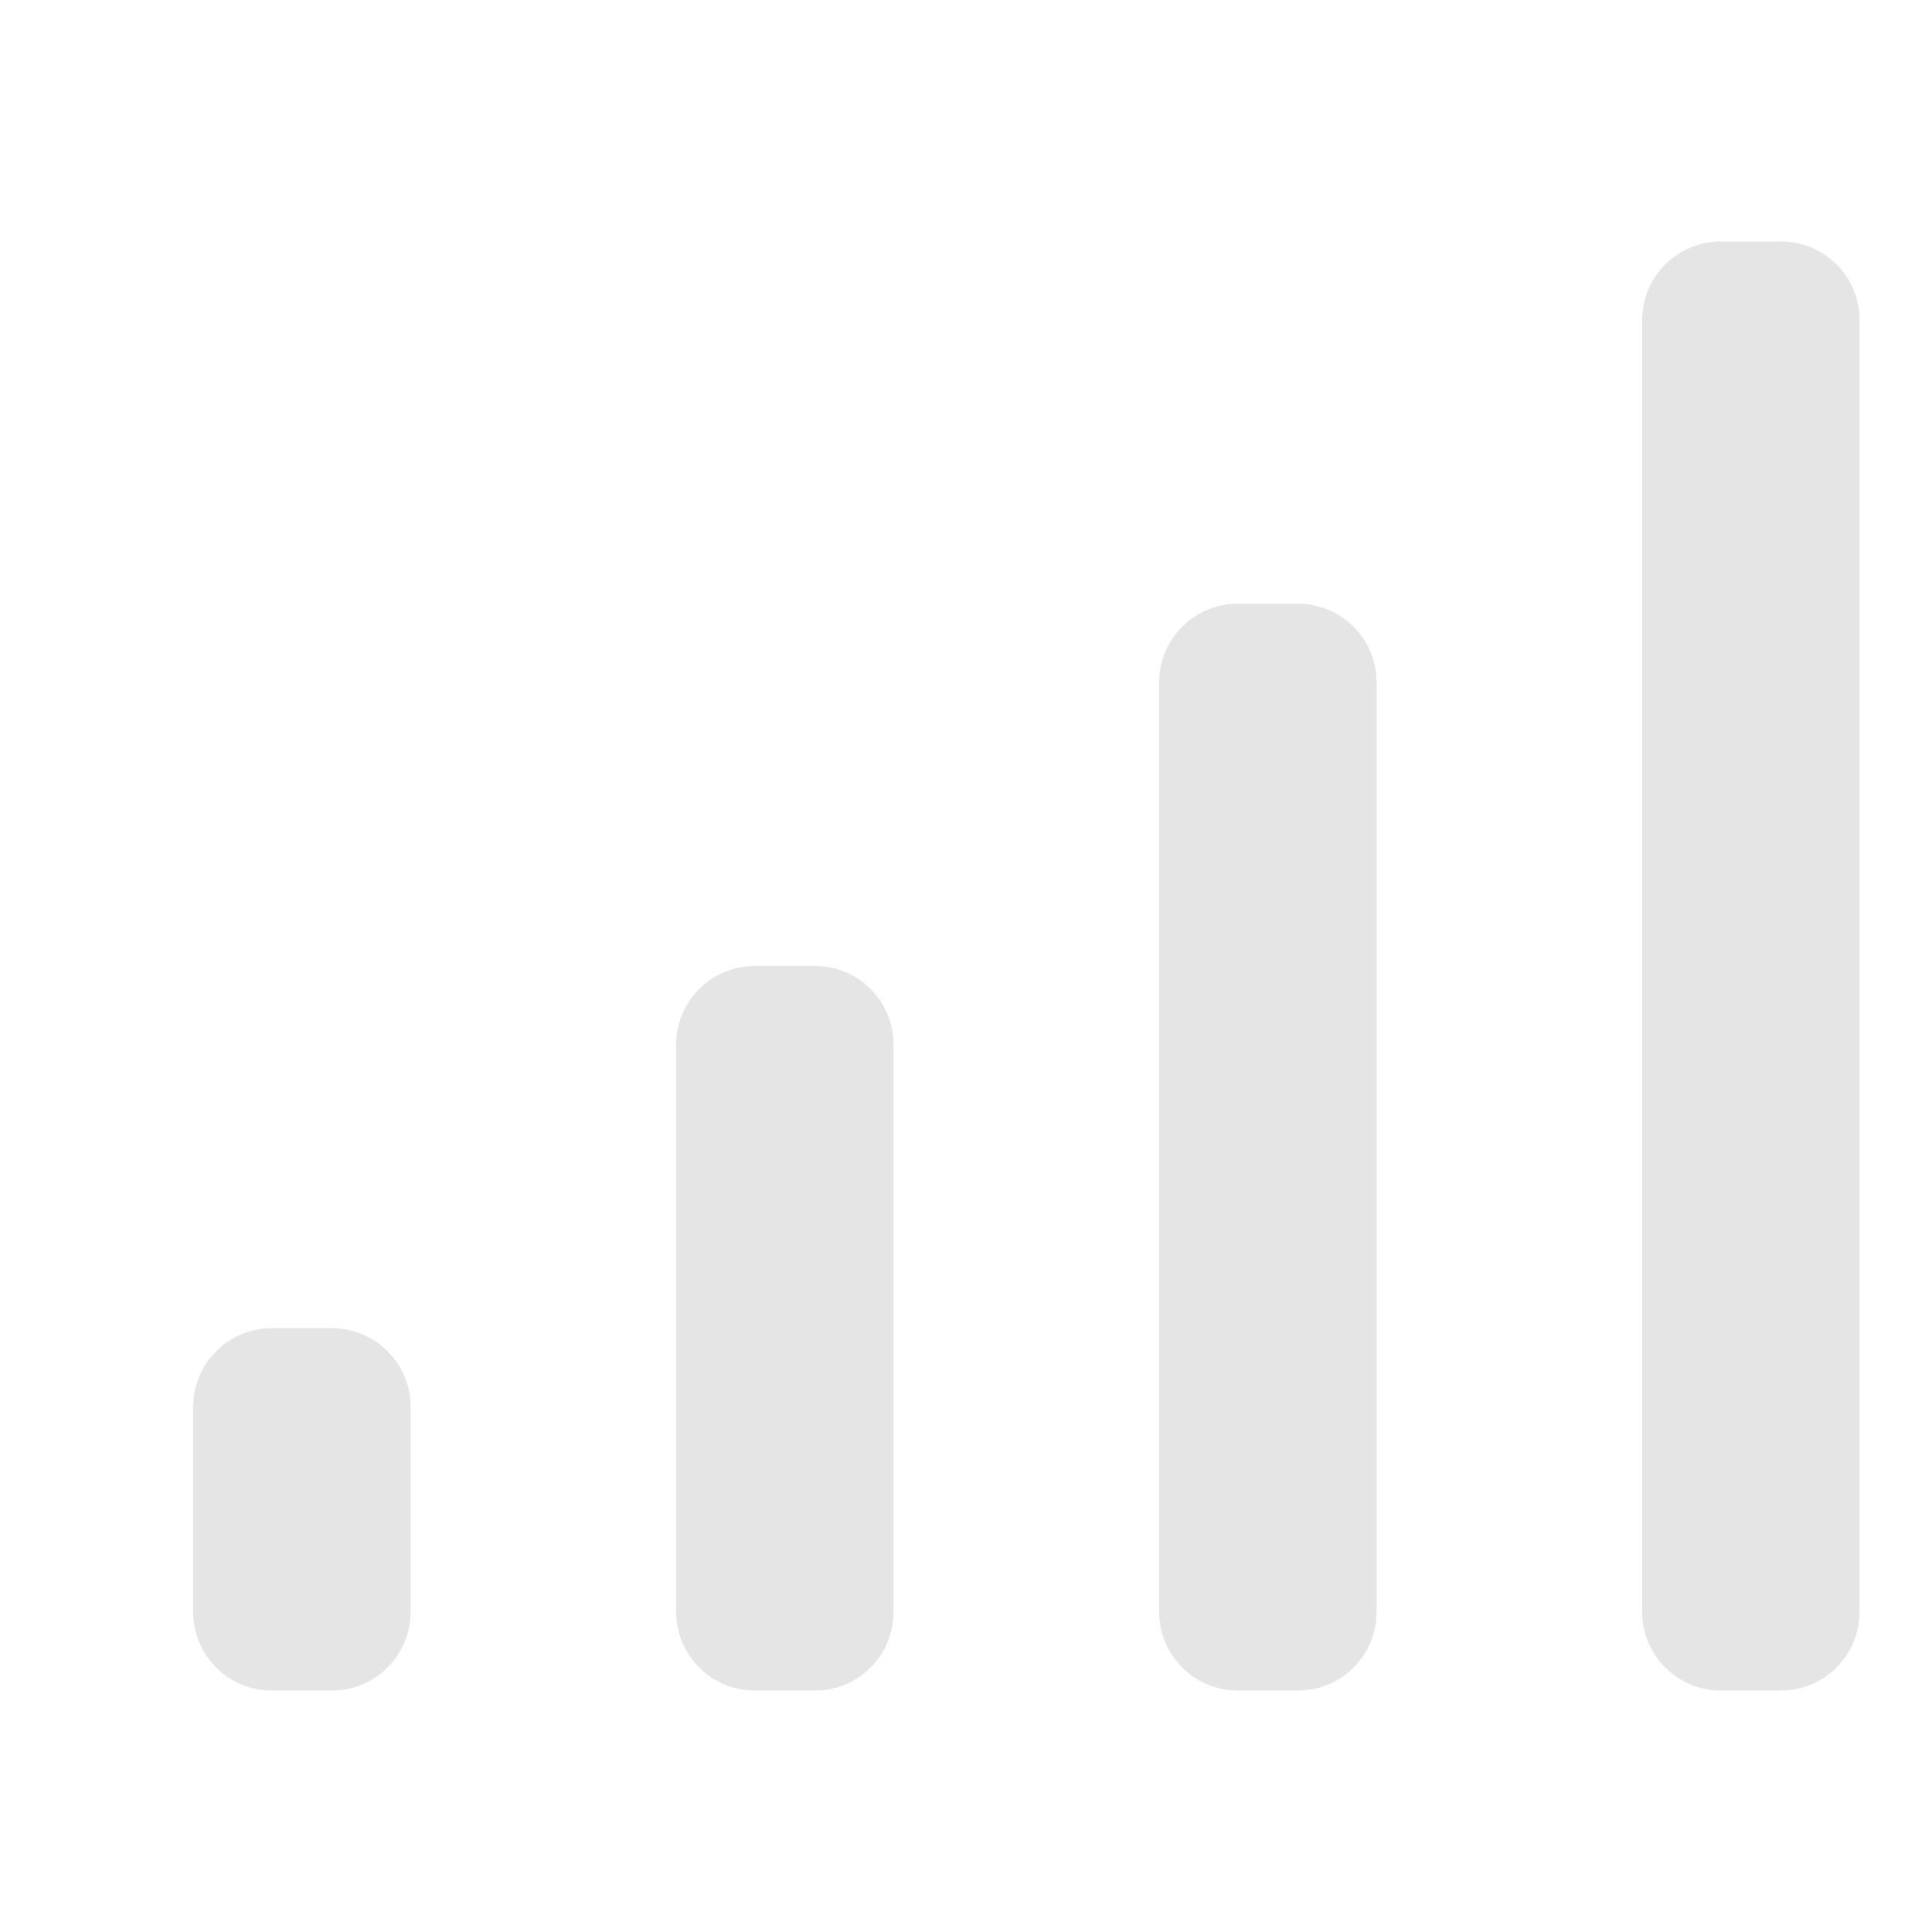
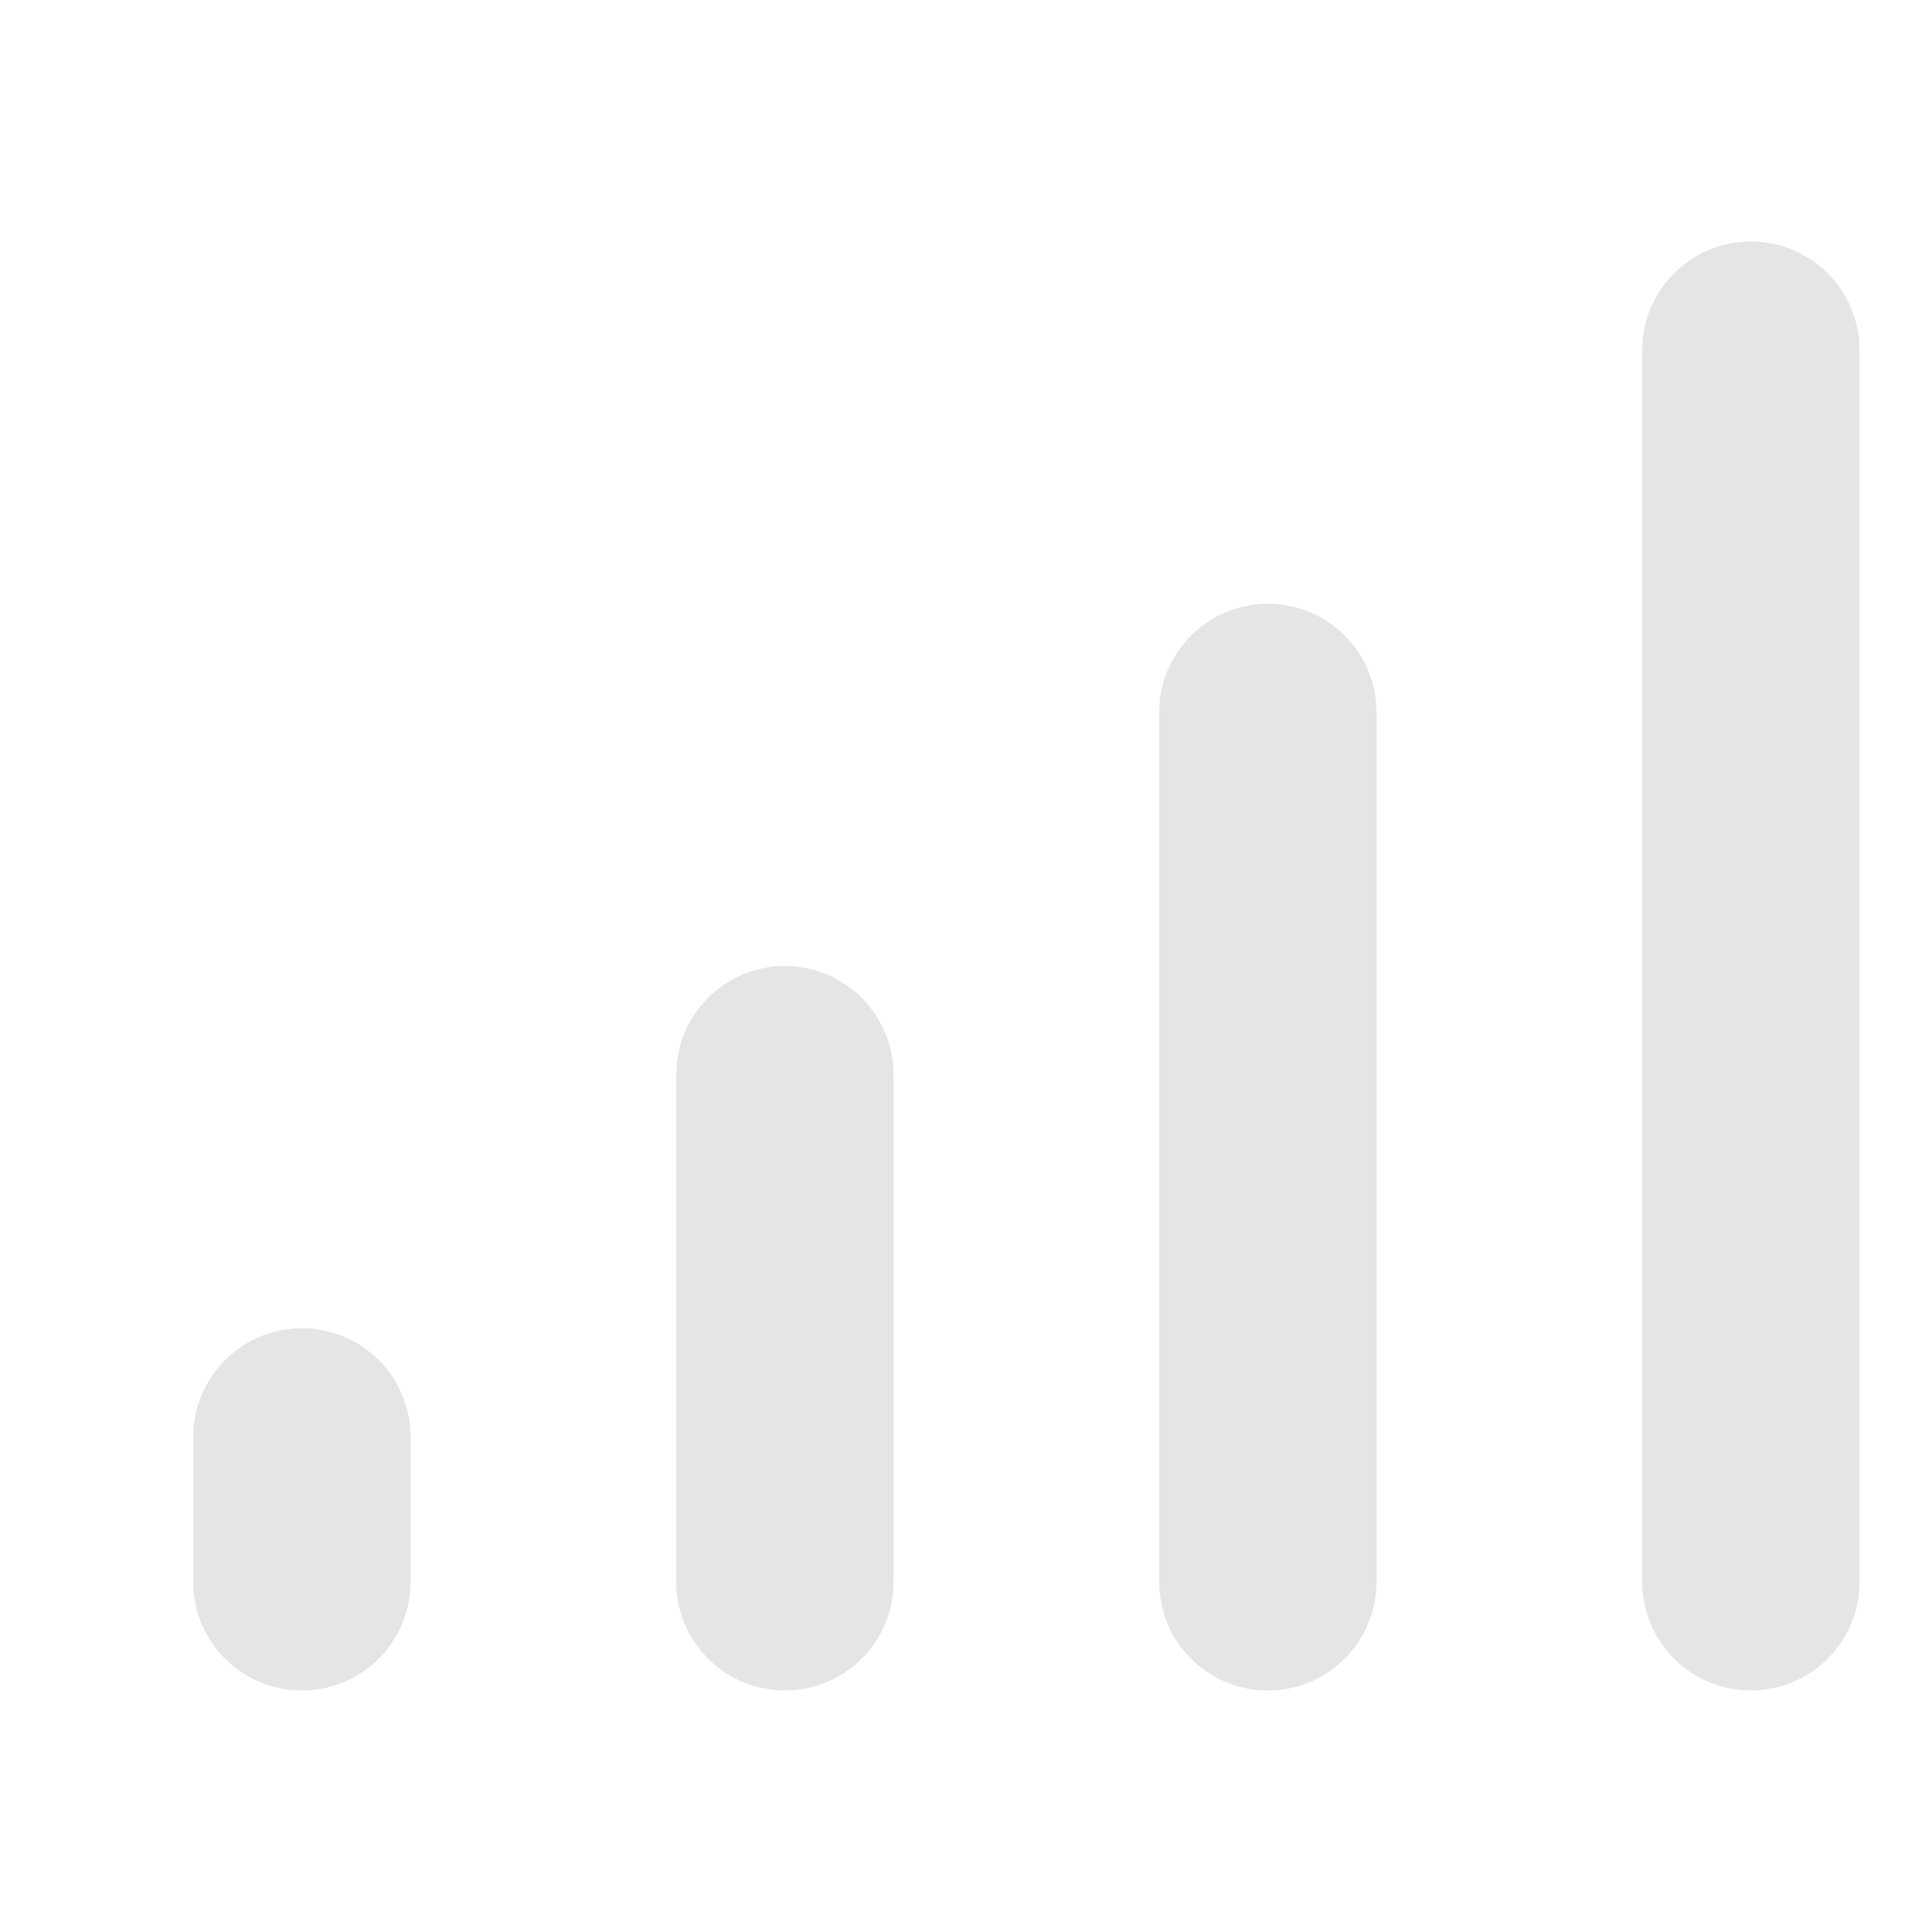
<svg xmlns="http://www.w3.org/2000/svg" width="16" height="16" viewBox="0 0 16 16" fill="none">
-   <rect x="1.6" y="11" width="1.8" height="3" rx="0.65" fill="#E5E5E5" />
-   <rect x="5.6" y="8" width="1.8" height="6" rx="0.65" fill="#E5E5E5" />
-   <rect x="9.6" y="5" width="1.8" height="9" rx="0.65" fill="#E5E5E5" />
-   <rect x="13.6" y="2" width="1.8" height="12" rx="0.65" fill="#E5E5E5" />
+   <path d="M2.5 11.9V13.1" stroke="#E5E5E5" stroke-width="1.8" stroke-linecap="round" />
+   <path d="M6.5 8.9V13.1" stroke="#E5E5E5" stroke-width="1.8" stroke-linecap="round" />
+   <path d="M10.5 5.9V13.1" stroke="#E5E5E5" stroke-width="1.8" stroke-linecap="round" />
+   <path d="M14.5 2.9V13.1" stroke="#E5E5E5" stroke-width="1.8" stroke-linecap="round" />
</svg>
